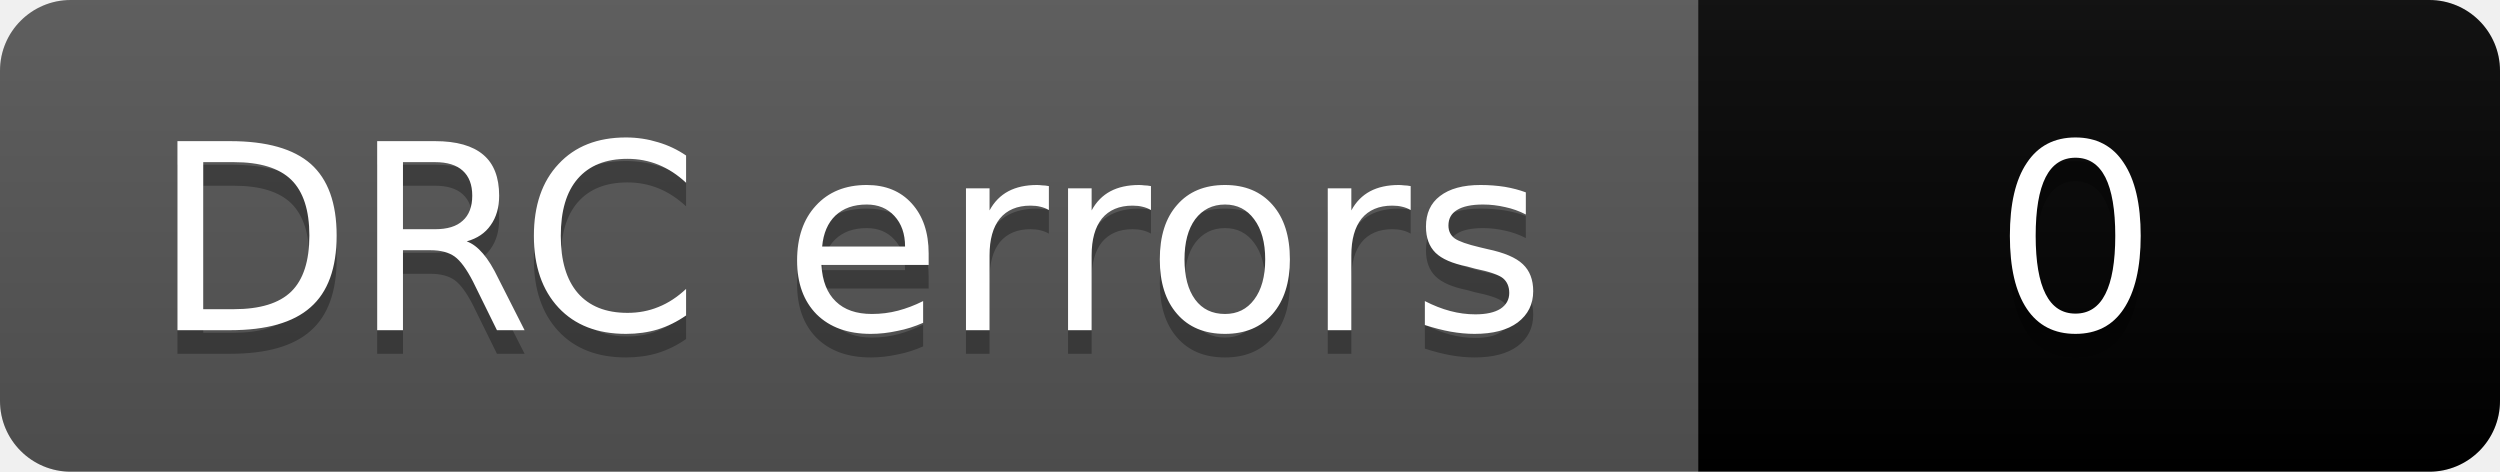
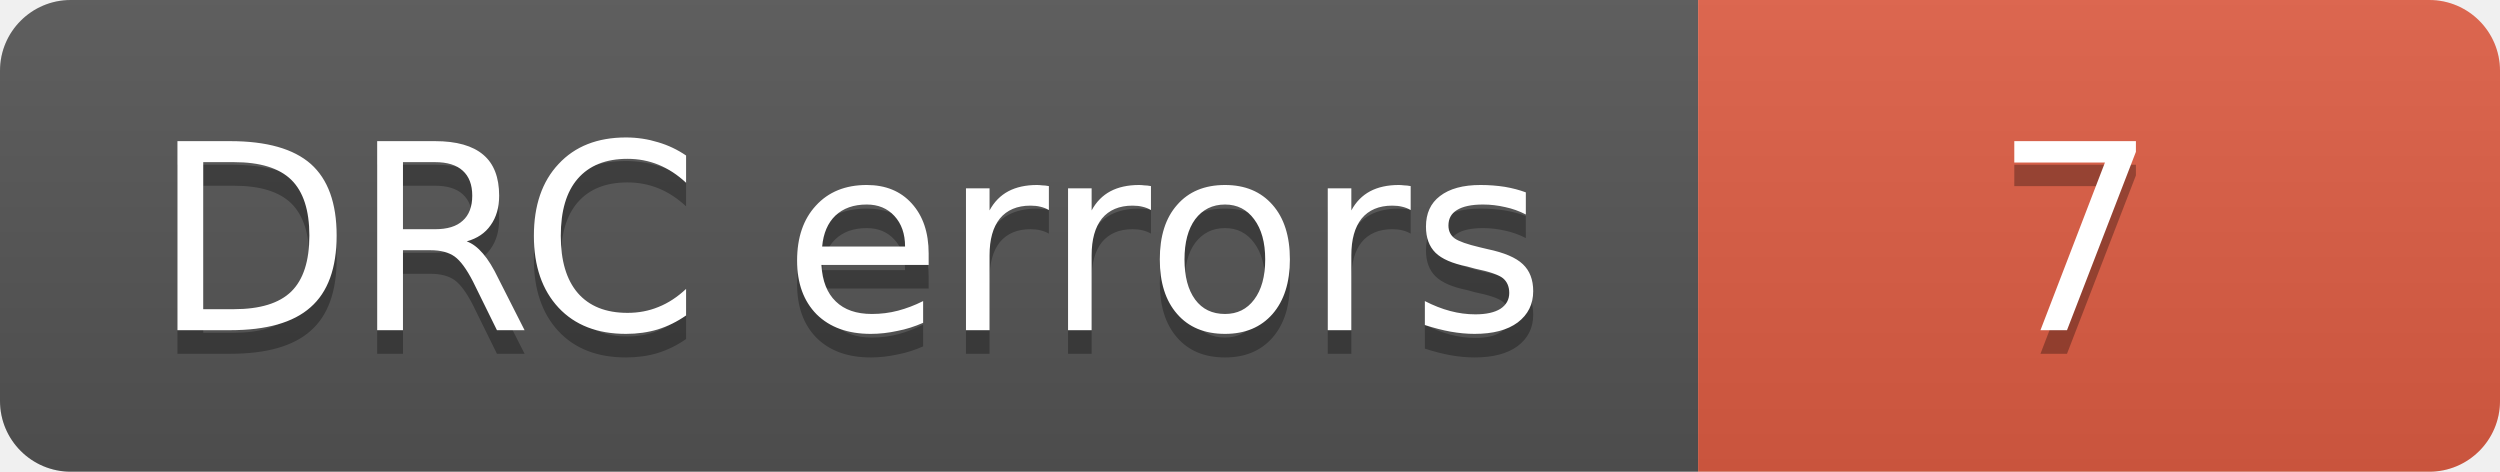
- <svg xmlns="http://www.w3.org/2000/svg" width="106" height="20" role="img" aria-label="DRC errors: 0">
+ <svg xmlns="http://www.w3.org/2000/svg" width="106" height="20" role="img" aria-label="DRC errors: 7">
  <linearGradient id="s" x2="0" y2="100%">
    <stop offset="0" stop-color="#bbb" stop-opacity=".1" />
    <stop offset="1" stop-opacity=".1" />
  </linearGradient>
  <clipPath id="r">
    <rect width="106" height="20" rx="3" fill="#fff" />
  </clipPath>
  <g clip-path="url(#r)">
    <rect width="72" height="20" fill="#555" />
-     <rect x="72" width="34" height="20" fill="COLOR0" />
+     <rect x="72" width="34" height="20" fill="#e05d44" />
    <rect width="106" height="20" fill="url(#s)" />
  </g>
  <g fill="#fff" text-anchor="middle" font-family="Verdana,Geneva,DejaVu Sans,sans-serif" font-size="11">
    <text aria-hidden="true" x="36" y="15" fill="#010101" fill-opacity=".3">DRC errors</text>
    <text x="36" y="14">DRC errors</text>
-     <text aria-hidden="true" x="88" y="15" fill="#010101" fill-opacity=".3">0</text>
-     <text x="88" y="14">0</text>
+     <text aria-hidden="true" x="88" y="15" fill="#010101" fill-opacity=".3">7</text>
+     <text x="88" y="14">7</text>
  </g>
</svg>
